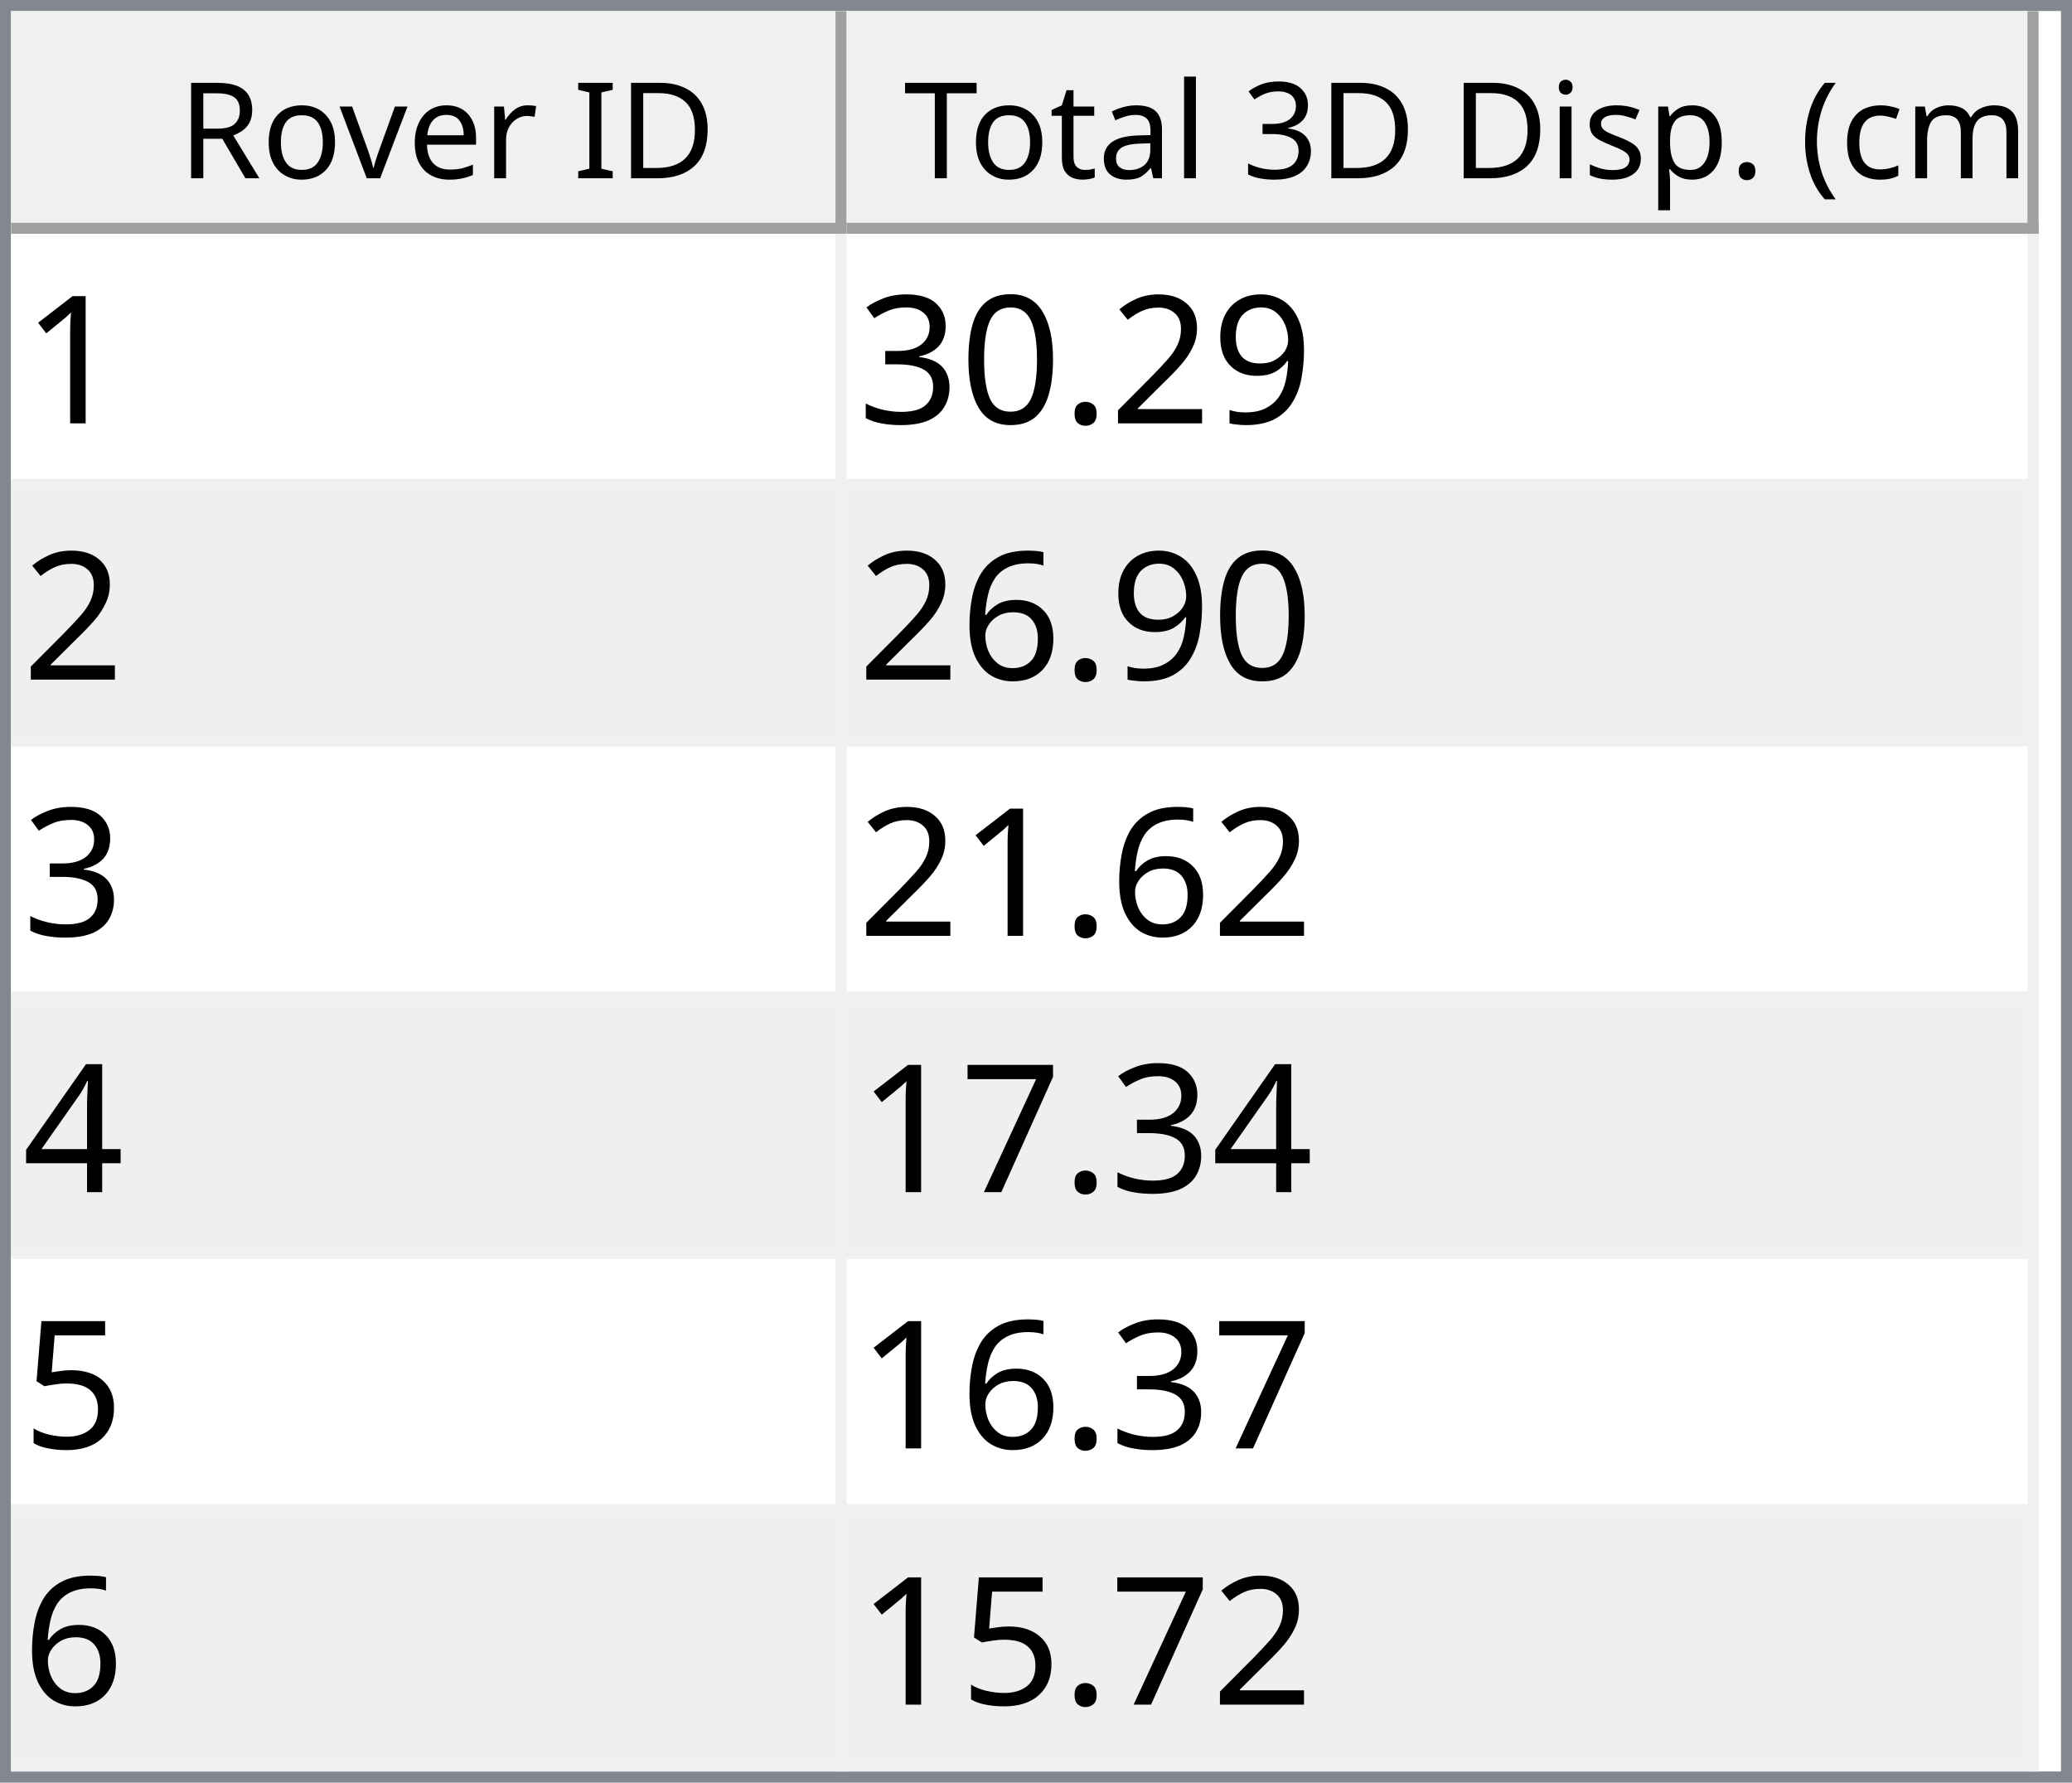
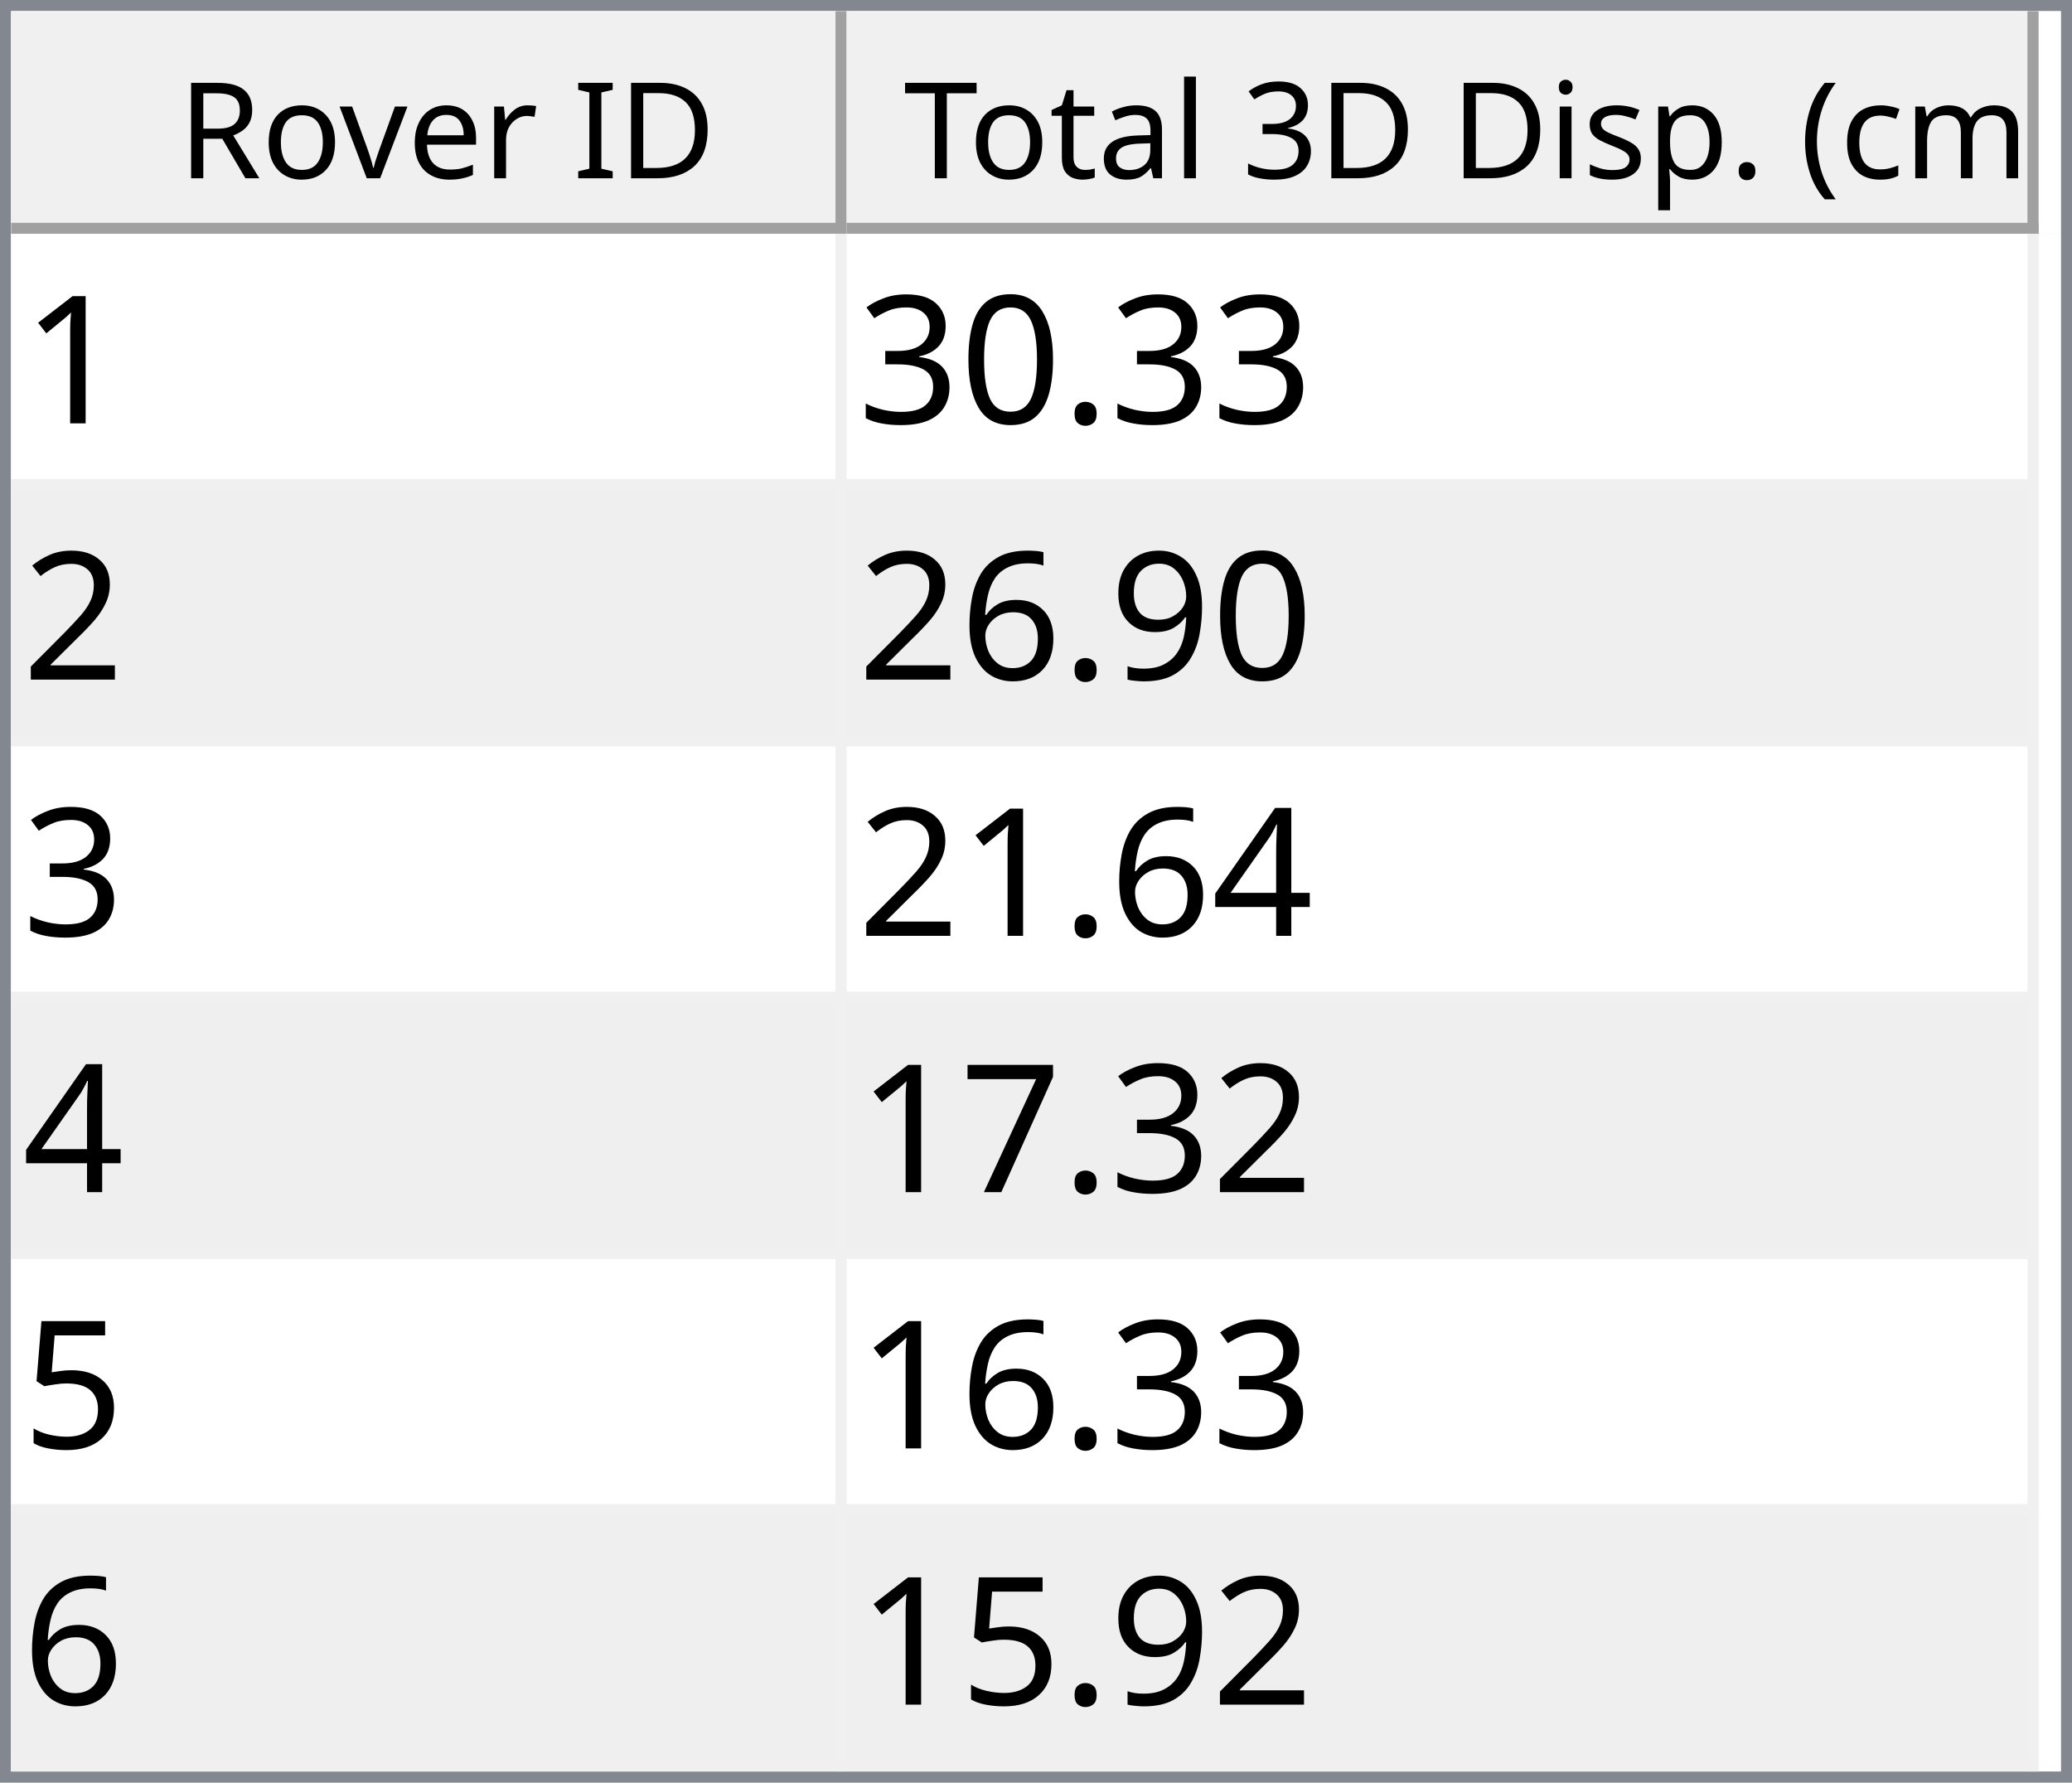
<svg xmlns="http://www.w3.org/2000/svg" style="fill-opacity:1; color-rendering:auto; color-interpolation:auto; text-rendering:auto; stroke:black; stroke-linecap:square; stroke-miterlimit:10; shape-rendering:auto; stroke-opacity:1; fill:black; stroke-dasharray:none; font-weight:normal; stroke-width:1; font-family:'Dialog'; font-style:normal; stroke-linejoin:miter; font-size:12px; stroke-dashoffset:0; image-rendering:auto;" width="186" height="160">
  <defs id="genericDefs" />
  <g>
    <defs id="defs1">
      <clipPath clipPathUnits="userSpaceOnUse" id="clipPath1">
        <path d="M0 0 L186 0 L186 160 L0 160 L0 0 Z" />
      </clipPath>
      <clipPath clipPathUnits="userSpaceOnUse" id="clipPath2">
        <path d="M0 0 L0 160 L186 160 L186 0 Z" />
      </clipPath>
      <clipPath clipPathUnits="userSpaceOnUse" id="clipPath3">
        <path d="M0 0 L0 20 L184 20 L184 0 Z" />
      </clipPath>
      <clipPath clipPathUnits="userSpaceOnUse" id="clipPath4">
        <path d="M0 0 L0 20 L75 20 L75 0 Z" />
      </clipPath>
      <clipPath clipPathUnits="userSpaceOnUse" id="clipPath5">
        <path d="M1 1 L1 19 L74 19 L74 1 Z" />
      </clipPath>
      <clipPath clipPathUnits="userSpaceOnUse" id="clipPath6">
        <path d="M0 0 L0 18 L73 18 L73 0 Z" />
      </clipPath>
      <clipPath clipPathUnits="userSpaceOnUse" id="clipPath7">
        <path d="M-0.5 -0.5 L-0.5 19.5 L74.5 19.5 L74.5 -0.5 Z" />
      </clipPath>
      <clipPath clipPathUnits="userSpaceOnUse" id="clipPath8">
        <path d="M0 0 L0 20 L107 20 L107 0 Z" />
      </clipPath>
      <clipPath clipPathUnits="userSpaceOnUse" id="clipPath9">
        <path d="M1 1 L1 19 L106 19 L106 1 Z" />
      </clipPath>
      <clipPath clipPathUnits="userSpaceOnUse" id="clipPath10">
        <path d="M0 0 L0 18 L105 18 L105 0 Z" />
      </clipPath>
      <clipPath clipPathUnits="userSpaceOnUse" id="clipPath11">
        <path d="M-0.5 -0.5 L-0.5 19.5 L106.5 19.5 L106.5 -0.5 Z" />
      </clipPath>
      <clipPath clipPathUnits="userSpaceOnUse" id="clipPath12">
        <path d="M0 0 L0 138 L184 138 L184 0 Z" />
      </clipPath>
      <clipPath clipPathUnits="userSpaceOnUse" id="clipPath13">
        <path d="M0 0 L0 138 L182 138 L182 0 Z" />
      </clipPath>
      <clipPath clipPathUnits="userSpaceOnUse" id="clipPath14">
        <path d="M-0.5 -0.5 L-0.5 137.5 L181.5 137.5 L181.5 -0.5 Z" />
      </clipPath>
      <clipPath clipPathUnits="userSpaceOnUse" id="clipPath15">
        <path d="M0 0 L0 22 L74 22 L74 0 Z" />
      </clipPath>
      <clipPath clipPathUnits="userSpaceOnUse" id="clipPath16">
        <path d="M0 0 L0 22 L106 22 L106 0 Z" />
      </clipPath>
      <font horiz-adv-x="64.551" id="font1">
        <font-face ascent="107.91" descent="25.098" units-per-em="100" style="font-style:normal; font-family:Segoe UI; font-weight:normal;" />
        <missing-glyph horiz-adv-x="64.551" d="M8.109 0 L8.109 68.266 L56.453 68.266 L56.453 0 L8.109 0 ZM15.328 7.234 L49.219 7.234 L49.219 61.031 L15.328 61.031 L15.328 7.234 Z" />
        <glyph unicode="D" horiz-adv-x="70.117" d="M9.188 0 L9.188 70.016 L28.516 70.016 Q65.531 70.016 65.531 35.891 Q65.531 19.672 55.25 9.836 Q44.969 0 27.734 0 L9.188 0 ZM17.391 62.594 L17.391 7.422 L27.828 7.422 Q41.609 7.422 49.273 14.797 Q56.938 22.172 56.938 35.688 Q56.938 62.594 28.328 62.594 L17.391 62.594 Z" />
        <glyph unicode="I" horiz-adv-x="26.611" d="M17.391 0 L9.188 0 L9.188 70.016 L17.391 70.016 L17.391 0 Z" />
        <glyph unicode=" " horiz-adv-x="27.393" d="" />
        <glyph unicode="r" horiz-adv-x="34.766" d="M34.188 41.891 Q32.078 43.5 28.125 43.5 Q23 43.5 19.555 38.672 Q16.109 33.844 16.109 25.484 L16.109 0 L8.109 0 L8.109 50 L16.109 50 L16.109 39.703 L16.312 39.703 Q18.016 44.969 21.531 47.922 Q25.047 50.875 29.391 50.875 Q32.516 50.875 34.188 50.203 L34.188 41.891 Z" />
        <glyph unicode="e" horiz-adv-x="52.295" d="M48.297 23 L12.984 23 Q13.188 14.656 17.484 10.109 Q21.781 5.562 29.297 5.562 Q37.75 5.562 44.828 11.141 L44.828 3.609 Q38.234 -1.172 27.391 -1.172 Q16.797 -1.172 10.742 5.641 Q4.688 12.453 4.688 24.812 Q4.688 36.469 11.305 43.82 Q17.922 51.172 27.734 51.172 Q37.547 51.172 42.922 44.828 Q48.297 38.484 48.297 27.203 L48.297 23 ZM40.094 29.781 Q40.047 36.719 36.75 40.578 Q33.453 44.438 27.594 44.438 Q21.922 44.438 17.969 40.383 Q14.016 36.328 13.094 29.781 L40.094 29.781 Z" />
        <glyph unicode="v" horiz-adv-x="47.9" d="M47.406 50 L27.484 0 L19.625 0 L0.688 50 L9.469 50 L22.172 13.672 Q23.578 9.672 23.922 6.688 L24.125 6.688 Q24.609 10.453 25.688 13.484 L38.969 50 L47.406 50 Z" />
        <glyph unicode="o" horiz-adv-x="58.594" d="M29 -1.172 Q17.922 -1.172 11.305 5.836 Q4.688 12.844 4.688 24.422 Q4.688 37.016 11.57 44.094 Q18.453 51.172 30.172 51.172 Q41.359 51.172 47.633 44.289 Q53.906 37.406 53.906 25.203 Q53.906 13.234 47.141 6.031 Q40.375 -1.172 29 -1.172 ZM29.594 44.438 Q21.875 44.438 17.383 39.188 Q12.891 33.938 12.891 24.703 Q12.891 15.828 17.43 10.695 Q21.969 5.562 29.594 5.562 Q37.359 5.562 41.531 10.594 Q45.703 15.625 45.703 24.906 Q45.703 34.281 41.531 39.359 Q37.359 44.438 29.594 44.438 Z" />
        <glyph unicode="R" horiz-adv-x="59.814" d="M59.375 0 L49.609 0 L37.891 19.625 Q36.281 22.359 34.766 24.289 Q33.25 26.219 31.664 27.438 Q30.078 28.656 28.25 29.219 Q26.422 29.781 24.125 29.781 L17.391 29.781 L17.391 0 L9.188 0 L9.188 70.016 L30.078 70.016 Q34.672 70.016 38.555 68.867 Q42.438 67.719 45.289 65.375 Q48.141 63.031 49.758 59.547 Q51.375 56.062 51.375 51.375 Q51.375 47.703 50.273 44.656 Q49.172 41.609 47.148 39.211 Q45.125 36.812 42.266 35.133 Q39.406 33.453 35.844 32.516 L35.844 32.328 Q37.594 31.547 38.891 30.547 Q40.188 29.547 41.359 28.18 Q42.531 26.812 43.68 25.078 Q44.828 23.344 46.234 21.047 L59.375 0 ZM17.391 62.594 L17.391 37.203 L28.516 37.203 Q31.594 37.203 34.203 38.133 Q36.812 39.062 38.719 40.797 Q40.625 42.531 41.703 45.047 Q42.781 47.562 42.781 50.688 Q42.781 56.297 39.141 59.445 Q35.5 62.594 28.609 62.594 L17.391 62.594 Z" />
        <glyph unicode=")" horiz-adv-x="30.176" d="M8.297 -15.922 L1.172 -15.922 Q16.406 2.344 16.406 26.812 Q16.406 51.469 1.078 70.016 L8.297 70.016 Q23.531 52.156 23.531 26.703 Q23.531 1.375 8.297 -15.922 Z" />
        <glyph unicode="m" horiz-adv-x="86.133" d="M79.109 0 L71.094 0 L71.094 28.719 Q71.094 37.016 68.531 40.727 Q65.969 44.438 59.906 44.438 Q54.781 44.438 51.195 39.75 Q47.609 35.062 47.609 28.516 L47.609 0 L39.594 0 L39.594 29.688 Q39.594 44.438 28.219 44.438 Q22.953 44.438 19.531 40.016 Q16.109 35.594 16.109 28.516 L16.109 0 L8.109 0 L8.109 50 L16.109 50 L16.109 42.094 L16.312 42.094 Q21.625 51.172 31.844 51.172 Q36.969 51.172 40.773 48.312 Q44.578 45.453 46 40.828 Q51.562 51.172 62.594 51.172 Q79.109 51.172 79.109 30.812 L79.109 0 Z" />
        <glyph unicode="c" horiz-adv-x="46.191" d="M42.188 2.297 Q36.422 -1.172 28.516 -1.172 Q17.828 -1.172 11.258 5.789 Q4.688 12.75 4.688 23.828 Q4.688 36.188 11.766 43.68 Q18.844 51.172 30.672 51.172 Q37.25 51.172 42.281 48.734 L42.281 40.531 Q36.719 44.438 30.375 44.438 Q22.703 44.438 17.797 38.945 Q12.891 33.453 12.891 24.516 Q12.891 15.719 17.508 10.641 Q22.125 5.562 29.891 5.562 Q36.422 5.562 42.188 9.906 L42.188 2.297 Z" />
        <glyph unicode="(" horiz-adv-x="30.176" d="M29.109 -15.922 L21.969 -15.922 Q6.844 1.375 6.844 26.703 Q6.844 52.156 21.969 70.016 L29.203 70.016 Q13.875 51.469 13.875 26.812 Q13.875 2.344 29.109 -15.922 Z" />
        <glyph unicode="." horiz-adv-x="21.68" d="M10.891 -1.078 Q8.641 -1.078 7.055 0.539 Q5.469 2.156 5.469 4.391 Q5.469 6.641 7.055 8.273 Q8.641 9.906 10.891 9.906 Q13.188 9.906 14.797 8.273 Q16.406 6.641 16.406 4.391 Q16.406 2.156 14.797 0.539 Q13.188 -1.078 10.891 -1.078 Z" />
        <glyph unicode="p" horiz-adv-x="58.789" d="M16.312 7.234 L16.109 7.234 L16.109 -23 L8.109 -23 L8.109 50 L16.109 50 L16.109 41.219 L16.312 41.219 Q22.219 51.172 33.594 51.172 Q43.266 51.172 48.688 44.461 Q54.109 37.75 54.109 26.469 Q54.109 13.922 48 6.375 Q41.891 -1.172 31.297 -1.172 Q21.578 -1.172 16.312 7.234 ZM16.109 27.391 L16.109 20.406 Q16.109 14.203 20.141 9.883 Q24.172 5.562 30.375 5.562 Q37.641 5.562 41.773 11.133 Q45.906 16.703 45.906 26.609 Q45.906 34.969 42.047 39.703 Q38.188 44.438 31.594 44.438 Q24.609 44.438 20.359 39.578 Q16.109 34.719 16.109 27.391 Z" />
        <glyph unicode="s" horiz-adv-x="42.432" d="M5.078 1.812 L5.078 10.406 Q11.625 5.562 19.484 5.562 Q30.031 5.562 30.031 12.594 Q30.031 14.594 29.125 15.992 Q28.219 17.391 26.68 18.461 Q25.141 19.531 23.07 20.383 Q21 21.234 18.609 22.172 Q15.281 23.484 12.766 24.828 Q10.25 26.172 8.57 27.859 Q6.891 29.547 6.031 31.695 Q5.172 33.844 5.172 36.719 Q5.172 40.234 6.789 42.945 Q8.406 45.656 11.086 47.484 Q13.766 49.312 17.211 50.242 Q20.656 51.172 24.312 51.172 Q30.812 51.172 35.938 48.922 L35.938 40.828 Q30.422 44.438 23.25 44.438 Q21 44.438 19.195 43.922 Q17.391 43.406 16.094 42.477 Q14.797 41.547 14.086 40.258 Q13.375 38.969 13.375 37.406 Q13.375 35.453 14.086 34.133 Q14.797 32.812 16.164 31.789 Q17.531 30.766 19.484 29.938 Q21.438 29.109 23.922 28.125 Q27.25 26.859 29.883 25.516 Q32.516 24.172 34.375 22.484 Q36.234 20.797 37.234 18.602 Q38.234 16.406 38.234 13.375 Q38.234 9.672 36.602 6.938 Q34.969 4.203 32.234 2.398 Q29.5 0.594 25.93 -0.289 Q22.359 -1.172 18.453 -1.172 Q10.75 -1.172 5.078 1.812 Z" />
        <glyph unicode="i" horiz-adv-x="24.219" d="M12.203 62.703 Q10.062 62.703 8.547 64.164 Q7.031 65.625 7.031 67.875 Q7.031 70.125 8.547 71.609 Q10.062 73.094 12.203 73.094 Q14.406 73.094 15.945 71.609 Q17.484 70.125 17.484 67.875 Q17.484 65.719 15.945 64.211 Q14.406 62.703 12.203 62.703 ZM16.109 0 L8.109 0 L8.109 50 L16.109 50 L16.109 0 Z" />
        <glyph unicode="3" horiz-adv-x="53.906" d="M46.531 19.828 Q46.531 15.094 44.75 11.211 Q42.969 7.328 39.719 4.57 Q36.469 1.812 31.93 0.297 Q27.391 -1.219 21.922 -1.219 Q11.922 -1.219 6 2.594 L6 11.188 Q13.094 5.609 22.219 5.609 Q25.875 5.609 28.828 6.539 Q31.781 7.469 33.906 9.227 Q36.031 10.984 37.18 13.477 Q38.328 15.969 38.328 19.094 Q38.328 32.812 18.797 32.812 L12.984 32.812 L12.984 39.594 L18.5 39.594 Q35.797 39.594 35.797 52.484 Q35.797 64.406 22.609 64.406 Q15.188 64.406 8.688 59.422 L8.688 67.188 Q15.375 71.188 24.609 71.188 Q29 71.188 32.57 69.969 Q36.141 68.75 38.68 66.555 Q41.219 64.359 42.609 61.281 Q44 58.203 44 54.5 Q44 40.672 30.031 36.719 L30.031 36.531 Q33.594 36.141 36.625 34.797 Q39.656 33.453 41.852 31.305 Q44.047 29.156 45.289 26.25 Q46.531 23.344 46.531 19.828 Z" />
        <glyph unicode="l" horiz-adv-x="24.219" d="M16.109 0 L8.109 0 L8.109 74.031 L16.109 74.031 L16.109 0 Z" />
        <glyph unicode="a" horiz-adv-x="50.879" d="M43.891 0 L35.891 0 L35.891 7.812 L35.688 7.812 Q30.469 -1.172 20.312 -1.172 Q12.844 -1.172 8.617 2.781 Q4.391 6.734 4.391 13.281 Q4.391 27.297 20.906 29.594 L35.891 31.688 Q35.891 44.438 25.594 44.438 Q16.547 44.438 9.281 38.281 L9.281 46.484 Q16.656 51.172 26.266 51.172 Q43.891 51.172 43.891 32.516 L43.891 0 ZM35.891 25.297 L23.828 23.641 Q18.266 22.859 15.43 20.875 Q12.594 18.891 12.594 13.875 Q12.594 10.203 15.211 7.883 Q17.828 5.562 22.172 5.562 Q28.125 5.562 32.008 9.742 Q35.891 13.922 35.891 20.312 L35.891 25.297 Z" />
        <glyph unicode="t" horiz-adv-x="33.887" d="M31.297 0.484 Q28.469 -1.078 23.828 -1.078 Q10.688 -1.078 10.688 13.578 L10.688 43.172 L2.094 43.172 L2.094 50 L10.688 50 L10.688 62.203 L18.703 64.797 L18.703 50 L31.297 50 L31.297 43.172 L18.703 43.172 L18.703 14.984 Q18.703 9.969 20.414 7.82 Q22.125 5.672 26.078 5.672 Q29.109 5.672 31.297 7.328 L31.297 0.484 Z" />
        <glyph unicode="T" horiz-adv-x="52.393" d="M50.594 62.594 L30.375 62.594 L30.375 0 L22.172 0 L22.172 62.594 L2 62.594 L2 70.016 L50.594 70.016 L50.594 62.594 Z" />
      </font>
      <font horiz-adv-x="75.0" id="font2">
        <font-face ascent="100.537" descent="21.973" units-per-em="100" style="font-style:normal; font-family:sans-serif; font-weight:normal;" />
        <missing-glyph horiz-adv-x="75.0" d="M12.5 0 L12.5 62.5 L62.5 62.5 L62.5 0 L12.5 0 ZM14.062 1.562 L60.938 1.562 L60.938 60.938 L14.062 60.938 L14.062 1.562 Z" />
        <glyph unicode="1" horiz-adv-x="55.615" d="M37.25 0 L28.469 0 L28.469 56 Q25.297 52.984 20.141 49.953 Q14.984 46.922 10.891 45.406 L10.891 53.906 Q18.266 57.375 23.781 62.305 Q29.297 67.234 31.594 71.875 L37.25 71.875 L37.25 0 Z" />
-         <glyph unicode="9" horiz-adv-x="55.615" d="M5.469 16.547 L13.922 17.328 Q14.984 11.375 18.016 8.688 Q21.047 6 25.781 6 Q29.828 6 32.883 7.859 Q35.938 9.719 37.891 12.82 Q39.844 15.922 41.164 21.195 Q42.484 26.469 42.484 31.938 Q42.484 32.516 42.438 33.688 Q39.797 29.5 35.234 26.883 Q30.672 24.266 25.344 24.266 Q16.453 24.266 10.305 30.711 Q4.156 37.156 4.156 47.703 Q4.156 58.594 10.578 65.234 Q17 71.875 26.656 71.875 Q33.641 71.875 39.43 68.117 Q45.219 64.359 48.219 57.398 Q51.219 50.438 51.219 37.25 Q51.219 23.531 48.242 15.406 Q45.266 7.281 39.383 3.031 Q33.5 -1.219 25.594 -1.219 Q17.188 -1.219 11.867 3.445 Q6.547 8.109 5.469 16.547 ZM41.453 48.141 Q41.453 55.719 37.43 60.156 Q33.406 64.594 27.734 64.594 Q21.875 64.594 17.531 59.812 Q13.188 55.031 13.188 47.406 Q13.188 40.578 17.312 36.305 Q21.438 32.031 27.484 32.031 Q33.594 32.031 37.523 36.305 Q41.453 40.578 41.453 48.141 Z" />
-         <glyph unicode="2" horiz-adv-x="55.615" d="M50.344 8.453 L50.344 0 L3.031 0 Q2.938 3.172 4.047 6.109 Q5.859 10.938 9.836 15.625 Q13.812 20.312 21.344 26.469 Q33.016 36.031 37.117 41.625 Q41.219 47.219 41.219 52.203 Q41.219 57.422 37.477 61.008 Q33.734 64.594 27.734 64.594 Q21.391 64.594 17.578 60.789 Q13.766 56.984 13.719 50.25 L4.688 51.172 Q5.609 61.281 11.664 66.578 Q17.719 71.875 27.938 71.875 Q38.234 71.875 44.242 66.164 Q50.25 60.453 50.25 52 Q50.25 47.703 48.492 43.555 Q46.734 39.406 42.656 34.812 Q38.578 30.219 29.109 22.219 Q21.188 15.578 18.945 13.211 Q16.703 10.844 15.234 8.453 L50.344 8.453 Z" />
        <glyph unicode="." horiz-adv-x="27.783" d="M9.078 0 L9.078 10.016 L19.094 10.016 L19.094 0 L9.078 0 Z" />
        <glyph unicode="0" horiz-adv-x="55.615" d="M4.156 35.297 Q4.156 48 6.766 55.742 Q9.375 63.484 14.523 67.68 Q19.672 71.875 27.484 71.875 Q33.25 71.875 37.594 69.555 Q41.938 67.234 44.773 62.867 Q47.609 58.5 49.219 52.227 Q50.828 45.953 50.828 35.297 Q50.828 22.703 48.242 14.969 Q45.656 7.234 40.508 3.008 Q35.359 -1.219 27.484 -1.219 Q17.141 -1.219 11.234 6.203 Q4.156 15.141 4.156 35.297 ZM13.188 35.297 Q13.188 17.672 17.312 11.836 Q21.438 6 27.484 6 Q33.547 6 37.672 11.859 Q41.797 17.719 41.797 35.297 Q41.797 52.984 37.672 58.789 Q33.547 64.594 27.391 64.594 Q21.344 64.594 17.719 59.469 Q13.188 52.938 13.188 35.297 Z" />
        <glyph unicode="3" horiz-adv-x="55.615" d="M4.203 18.891 L12.984 20.062 Q14.5 12.594 18.141 9.297 Q21.781 6 27 6 Q33.203 6 37.477 10.297 Q41.75 14.594 41.75 20.953 Q41.75 27 37.797 30.93 Q33.844 34.859 27.734 34.859 Q25.25 34.859 21.531 33.891 L22.516 41.609 Q23.391 41.5 23.922 41.5 Q29.547 41.5 34.039 44.43 Q38.531 47.359 38.531 53.469 Q38.531 58.297 35.258 61.477 Q31.984 64.656 26.812 64.656 Q21.688 64.656 18.266 61.43 Q14.844 58.203 13.875 51.766 L5.078 53.328 Q6.688 62.156 12.398 67.016 Q18.109 71.875 26.609 71.875 Q32.469 71.875 37.398 69.359 Q42.328 66.844 44.945 62.5 Q47.562 58.156 47.562 53.266 Q47.562 48.641 45.07 44.828 Q42.578 41.016 37.703 38.766 Q44.047 37.312 47.562 32.695 Q51.078 28.078 51.078 21.141 Q51.078 11.766 44.242 5.25 Q37.406 -1.266 26.953 -1.266 Q17.531 -1.266 11.305 4.352 Q5.078 9.969 4.203 18.891 Z" />
+         <glyph unicode="2" horiz-adv-x="55.615" d="M50.344 8.453 L50.344 0 L3.031 0 Q2.938 3.172 4.047 6.109 Q5.859 10.938 9.836 15.625 Q13.812 20.312 21.344 26.469 Q33.016 36.031 37.117 41.625 Q41.219 47.219 41.219 52.203 Q41.219 57.422 37.477 61.008 Q33.734 64.594 27.734 64.594 Q21.391 64.594 17.578 60.789 Q13.766 56.984 13.719 50.25 L4.688 51.172 Q5.609 61.281 11.664 66.578 Q17.719 71.875 27.938 71.875 Q38.234 71.875 44.242 66.164 Q50.25 60.453 50.25 52 Q50.25 47.703 48.492 43.555 Q46.734 39.406 42.656 34.812 Q38.578 30.219 29.109 22.219 Q21.188 15.578 18.945 13.211 Q16.703 10.844 15.234 8.453 L50.344 8.453 Z" />
+         <glyph unicode="9" horiz-adv-x="55.615" d="M5.469 16.547 L13.922 17.328 Q14.984 11.375 18.016 8.688 Q21.047 6 25.781 6 Q29.828 6 32.883 7.859 Q35.938 9.719 37.891 12.82 Q39.844 15.922 41.164 21.195 Q42.484 26.469 42.484 31.938 Q42.484 32.516 42.438 33.688 Q39.797 29.5 35.234 26.883 Q30.672 24.266 25.344 24.266 Q16.453 24.266 10.305 30.711 Q4.156 37.156 4.156 47.703 Q4.156 58.594 10.578 65.234 Q17 71.875 26.656 71.875 Q33.641 71.875 39.43 68.117 Q45.219 64.359 48.219 57.398 Q51.219 50.438 51.219 37.25 Q51.219 23.531 48.242 15.406 Q45.266 7.281 39.383 3.031 Q33.5 -1.219 25.594 -1.219 Q17.188 -1.219 11.867 3.445 Q6.547 8.109 5.469 16.547 ZM41.453 48.141 Q41.453 55.719 37.43 60.156 Q33.406 64.594 27.734 64.594 Q21.875 64.594 17.531 59.812 Q13.188 55.031 13.188 47.406 Q13.188 40.578 17.312 36.305 Q21.438 32.031 27.484 32.031 Q33.594 32.031 37.523 36.305 Q41.453 40.578 41.453 48.141 Z" />
        <glyph unicode="6" horiz-adv-x="55.615" d="M49.75 54.047 L41.016 53.375 Q39.844 58.547 37.703 60.891 Q34.125 64.656 28.906 64.656 Q24.703 64.656 21.531 62.312 Q17.391 59.281 14.992 53.469 Q12.594 47.656 12.5 36.922 Q15.672 41.75 20.266 44.094 Q24.859 46.438 29.891 46.438 Q38.672 46.438 44.852 39.969 Q51.031 33.5 51.031 23.25 Q51.031 16.5 48.125 10.719 Q45.219 4.938 40.141 1.859 Q35.062 -1.219 28.609 -1.219 Q17.625 -1.219 10.695 6.859 Q3.766 14.938 3.766 33.5 Q3.766 54.25 11.422 63.672 Q18.109 71.875 29.438 71.875 Q37.891 71.875 43.289 67.141 Q48.688 62.406 49.75 54.047 ZM13.875 23.188 Q13.875 18.656 15.797 14.508 Q17.719 10.359 21.188 8.18 Q24.656 6 28.469 6 Q34.031 6 38.039 10.492 Q42.047 14.984 42.047 22.703 Q42.047 30.125 38.086 34.398 Q34.125 38.672 28.125 38.672 Q22.172 38.672 18.023 34.398 Q13.875 30.125 13.875 23.188 Z" />
        <glyph unicode="4" horiz-adv-x="55.615" d="M32.328 0 L32.328 17.141 L1.266 17.141 L1.266 25.203 L33.938 71.578 L41.109 71.578 L41.109 25.203 L50.781 25.203 L50.781 17.141 L41.109 17.141 L41.109 0 L32.328 0 ZM32.328 25.203 L32.328 57.469 L9.906 25.203 L32.328 25.203 Z" />
        <glyph unicode="7" horiz-adv-x="55.615" d="M4.734 62.203 L4.734 70.656 L51.078 70.656 L51.078 63.812 Q44.234 56.547 37.523 44.484 Q30.812 32.422 27.156 19.672 Q24.516 10.688 23.781 0 L14.75 0 Q14.891 8.453 18.062 20.414 Q21.234 32.375 27.172 43.484 Q33.109 54.594 39.797 62.203 L4.734 62.203 Z" />
        <glyph unicode="5" horiz-adv-x="55.615" d="M4.156 18.75 L13.375 19.531 Q14.406 12.797 18.141 9.398 Q21.875 6 27.156 6 Q33.5 6 37.891 10.789 Q42.281 15.578 42.281 23.484 Q42.281 31 38.062 35.352 Q33.844 39.703 27 39.703 Q22.75 39.703 19.336 37.773 Q15.922 35.844 13.969 32.766 L5.719 33.844 L12.641 70.609 L48.25 70.609 L48.25 62.203 L19.672 62.203 L15.828 42.969 Q22.266 47.469 29.344 47.469 Q38.719 47.469 45.164 40.969 Q51.609 34.469 51.609 24.266 Q51.609 14.547 45.953 7.469 Q39.062 -1.219 27.156 -1.219 Q17.391 -1.219 11.211 4.25 Q5.031 9.719 4.156 18.75 Z" />
      </font>
    </defs>
    <g style="fill:white; stroke:white;">
      <rect x="0" y="0" width="186" style="clip-path:url(#clipPath1); stroke:none;" height="160" />
    </g>
    <g style="fill:white; text-rendering:optimizeSpeed; color-rendering:optimizeSpeed; image-rendering:optimizeSpeed; shape-rendering:crispEdges; stroke:white; color-interpolation:sRGB;">
      <rect x="0" width="186" height="160" y="0" style="stroke:none;" />
      <path style="stroke:none;" d="M0 160 L186 160 L186 0 L0 0 Z" />
    </g>
    <g style="fill:rgb(240,240,240); font-family:'Segoe UI'; stroke:rgb(240,240,240);">
      <rect x="0" y="0" width="186" style="clip-path:url(#clipPath2); stroke:none;" height="160" />
    </g>
    <g style="fill:rgb(130,135,144); font-family:'Segoe UI'; stroke:rgb(130,135,144);">
      <path d="M0 0 L186 0 L186 160 L0 160 L0 0 ZM1 1 L185 1 L185 159 L1 159 L1 1 Z" style="fill-rule:evenodd; clip-path:url(#clipPath2); stroke:none;" />
    </g>
    <g style="fill:white; font-family:'Segoe UI'; stroke:white;" transform="translate(1,1)">
      <rect x="0" y="0" width="184" style="clip-path:url(#clipPath3); stroke:none;" height="20" />
    </g>
    <g style="fill:rgb(240,240,240); font-family:'Segoe UI'; stroke:rgb(240,240,240);" transform="translate(1,1)">
      <rect x="0" y="0" width="75" style="clip-path:url(#clipPath4); stroke:none;" height="20" />
    </g>
    <g style="font-family:'Segoe UI';" transform="translate(2,2)">
      <text x="14" xml:space="preserve" y="14" style="clip-path:url(#clipPath6); stroke:none;">Rover ID</text>
    </g>
    <g style="fill:rgb(160,160,160); font-family:'Segoe UI'; stroke:rgb(160,160,160); stroke-linejoin:bevel;" transform="translate(1.5,1.5)">
      <line x1="74" x2="74" y1="0" style="fill:none; clip-path:url(#clipPath7);" y2="19" />
    </g>
    <g style="fill:rgb(160,160,160); font-family:'Segoe UI'; stroke:rgb(160,160,160); stroke-linejoin:bevel;" transform="matrix(1,0,0,1,1,1) translate(0.5,0.5)">
      <line x1="0" x2="74" y1="19" style="fill:none; clip-path:url(#clipPath7);" y2="19" />
    </g>
    <g style="fill:rgb(240,240,240); font-family:'Segoe UI'; stroke:rgb(240,240,240);" transform="translate(76,1)">
      <rect x="0" y="0" width="107" style="clip-path:url(#clipPath8); stroke:none;" height="20" />
    </g>
    <g style="font-family:'Segoe UI';" transform="translate(77,2)">
      <text x="1" xml:space="preserve" y="14" style="clip-path:url(#clipPath10); stroke:none;"> Total 3D Disp. (cm)</text>
    </g>
    <g style="fill:rgb(160,160,160); font-family:'Segoe UI'; stroke:rgb(160,160,160); stroke-linejoin:bevel;" transform="translate(76.5,1.5)">
      <line x1="106" x2="106" y1="0" style="fill:none; clip-path:url(#clipPath11);" y2="19" />
    </g>
    <g style="fill:rgb(160,160,160); font-family:'Segoe UI'; stroke:rgb(160,160,160); stroke-linejoin:bevel;" transform="matrix(1,0,0,1,76,1) translate(0.5,0.5)">
      <line x1="0" x2="106" y1="19" style="fill:none; clip-path:url(#clipPath11);" y2="19" />
    </g>
    <g style="fill:white; font-family:'Segoe UI'; stroke:white;" transform="translate(1,21)">
      <rect x="0" y="0" width="184" style="clip-path:url(#clipPath12); stroke:none;" height="138" />
    </g>
    <g style="fill:rgb(240,240,240); font-size:16px; font-family:sans-serif; stroke:rgb(240,240,240);" transform="translate(1,21)">
      <rect x="0" y="0" width="182" style="clip-path:url(#clipPath13); stroke:none;" height="138" />
      <line transform="translate(0.5,0.5)" x1="0" x2="181" y1="22" style="clip-path:url(#clipPath14); fill:none; stroke-linejoin:bevel;" y2="22" />
    </g>
    <g transform="matrix(1,0,0,1,1,21) translate(0.5,0.5)" style="fill:rgb(240,240,240); font-size:16px; font-family:sans-serif; stroke:rgb(240,240,240); stroke-linejoin:bevel;">
      <line x1="0" x2="181" y1="45" style="fill:none; clip-path:url(#clipPath14);" y2="45" />
    </g>
    <g transform="matrix(1,0,0,1,1,21) translate(0.5,0.5)" style="fill:rgb(240,240,240); font-size:16px; font-family:sans-serif; stroke:rgb(240,240,240); stroke-linejoin:bevel;">
      <line x1="0" x2="181" y1="68" style="fill:none; clip-path:url(#clipPath14);" y2="68" />
    </g>
    <g transform="matrix(1,0,0,1,1,21) translate(0.5,0.5)" style="fill:rgb(240,240,240); font-size:16px; font-family:sans-serif; stroke:rgb(240,240,240); stroke-linejoin:bevel;">
      <line x1="0" x2="181" y1="91" style="fill:none; clip-path:url(#clipPath14);" y2="91" />
    </g>
    <g transform="matrix(1,0,0,1,1,21) translate(0.5,0.5)" style="fill:rgb(240,240,240); font-size:16px; font-family:sans-serif; stroke:rgb(240,240,240); stroke-linejoin:bevel;">
      <line x1="0" x2="181" y1="114" style="fill:none; clip-path:url(#clipPath14);" y2="114" />
    </g>
    <g transform="matrix(1,0,0,1,1,21) translate(0.5,0.5)" style="fill:rgb(240,240,240); font-size:16px; font-family:sans-serif; stroke:rgb(240,240,240); stroke-linejoin:bevel;">
      <line x1="0" x2="181" y1="137" style="fill:none; clip-path:url(#clipPath14);" y2="137" />
    </g>
    <g transform="matrix(1,0,0,1,1,21) translate(0.5,0.5)" style="fill:rgb(240,240,240); font-size:16px; font-family:sans-serif; stroke:rgb(240,240,240); stroke-linejoin:bevel;">
      <line x1="74" x2="74" y1="0" style="fill:none; clip-path:url(#clipPath14);" y2="137" />
    </g>
    <g transform="matrix(1,0,0,1,1,21) translate(0.5,0.5)" style="fill:rgb(240,240,240); font-size:16px; font-family:sans-serif; stroke:rgb(240,240,240); stroke-linejoin:bevel;">
      <line x1="181" x2="181" y1="0" style="fill:none; clip-path:url(#clipPath14);" y2="137" />
    </g>
    <g style="fill:white; font-size:16px; font-family:sans-serif; stroke:white;" transform="matrix(1,0,0,1,1,21)">
      <rect x="0" y="0" width="74" style="clip-path:url(#clipPath15); stroke:none;" height="22" />
      <text x="1" y="17" style="fill:black; clip-path:url(#clipPath15); stroke:none;" xml:space="preserve">1</text>
    </g>
    <g style="fill:white; font-size:16px; font-family:sans-serif; stroke:white;" transform="matrix(1,0,0,1,1,21) translate(75,0)">
      <rect x="0" y="0" width="106" style="clip-path:url(#clipPath16); stroke:none;" height="22" />
-       <text x="1" y="17" style="fill:black; clip-path:url(#clipPath16); stroke:none;" xml:space="preserve">30.29</text>
+       <text x="1" y="17" style="fill:black; clip-path:url(#clipPath16); stroke:none;" xml:space="preserve">30.33</text>
    </g>
    <g style="fill:rgb(239,239,239); font-size:16px; font-family:sans-serif; stroke:rgb(239,239,239);" transform="matrix(1,0,0,1,1,21) translate(0,23)">
      <rect x="0" y="0" width="74" style="clip-path:url(#clipPath15); stroke:none;" height="22" />
      <text x="1" y="17" style="fill:black; clip-path:url(#clipPath15); stroke:none;" xml:space="preserve">2</text>
    </g>
    <g style="fill:rgb(239,239,239); font-size:16px; font-family:sans-serif; stroke:rgb(239,239,239);" transform="matrix(1,0,0,1,1,21) translate(75,23)">
      <rect x="0" y="0" width="106" style="clip-path:url(#clipPath16); stroke:none;" height="22" />
      <text x="1" y="17" style="fill:black; clip-path:url(#clipPath16); stroke:none;" xml:space="preserve">26.90</text>
    </g>
    <g style="fill:white; font-size:16px; font-family:sans-serif; stroke:white;" transform="matrix(1,0,0,1,1,21) translate(0,46)">
      <rect x="0" y="0" width="74" style="clip-path:url(#clipPath15); stroke:none;" height="22" />
      <text x="1" y="17" style="fill:black; clip-path:url(#clipPath15); stroke:none;" xml:space="preserve">3</text>
    </g>
    <g style="fill:white; font-size:16px; font-family:sans-serif; stroke:white;" transform="matrix(1,0,0,1,1,21) translate(75,46)">
      <rect x="0" y="0" width="106" style="clip-path:url(#clipPath16); stroke:none;" height="22" />
-       <text x="1" y="17" style="fill:black; clip-path:url(#clipPath16); stroke:none;" xml:space="preserve">21.62</text>
+       <text x="1" y="17" style="fill:black; clip-path:url(#clipPath16); stroke:none;" xml:space="preserve">21.64</text>
    </g>
    <g style="fill:rgb(239,239,239); font-size:16px; font-family:sans-serif; stroke:rgb(239,239,239);" transform="matrix(1,0,0,1,1,21) translate(0,69)">
      <rect x="0" y="0" width="74" style="clip-path:url(#clipPath15); stroke:none;" height="22" />
      <text x="1" y="17" style="fill:black; clip-path:url(#clipPath15); stroke:none;" xml:space="preserve">4</text>
    </g>
    <g style="fill:rgb(239,239,239); font-size:16px; font-family:sans-serif; stroke:rgb(239,239,239);" transform="matrix(1,0,0,1,1,21) translate(75,69)">
      <rect x="0" y="0" width="106" style="clip-path:url(#clipPath16); stroke:none;" height="22" />
-       <text x="1" y="17" style="fill:black; clip-path:url(#clipPath16); stroke:none;" xml:space="preserve">17.34</text>
+       <text x="1" y="17" style="fill:black; clip-path:url(#clipPath16); stroke:none;" xml:space="preserve">17.32</text>
    </g>
    <g style="fill:white; font-size:16px; font-family:sans-serif; stroke:white;" transform="matrix(1,0,0,1,1,21) translate(0,92)">
      <rect x="0" y="0" width="74" style="clip-path:url(#clipPath15); stroke:none;" height="22" />
      <text x="1" y="17" style="fill:black; clip-path:url(#clipPath15); stroke:none;" xml:space="preserve">5</text>
    </g>
    <g style="fill:white; font-size:16px; font-family:sans-serif; stroke:white;" transform="matrix(1,0,0,1,1,21) translate(75,92)">
      <rect x="0" y="0" width="106" style="clip-path:url(#clipPath16); stroke:none;" height="22" />
-       <text x="1" y="17" style="fill:black; clip-path:url(#clipPath16); stroke:none;" xml:space="preserve">16.37</text>
+       <text x="1" y="17" style="fill:black; clip-path:url(#clipPath16); stroke:none;" xml:space="preserve">16.33</text>
    </g>
    <g style="fill:rgb(239,239,239); font-size:16px; font-family:sans-serif; stroke:rgb(239,239,239);" transform="matrix(1,0,0,1,1,21) translate(0,115)">
      <rect x="0" y="0" width="74" style="clip-path:url(#clipPath15); stroke:none;" height="22" />
      <text x="1" y="17" style="fill:black; clip-path:url(#clipPath15); stroke:none;" xml:space="preserve">6</text>
    </g>
    <g style="fill:rgb(239,239,239); font-size:16px; font-family:sans-serif; stroke:rgb(239,239,239);" transform="matrix(1,0,0,1,1,21) translate(75,115)">
      <rect x="0" y="0" width="106" style="clip-path:url(#clipPath16); stroke:none;" height="22" />
-       <text x="1" y="17" style="fill:black; clip-path:url(#clipPath16); stroke:none;" xml:space="preserve">15.72</text>
+       <text x="1" y="17" style="fill:black; clip-path:url(#clipPath16); stroke:none;" xml:space="preserve">15.92</text>
    </g>
  </g>
</svg>
